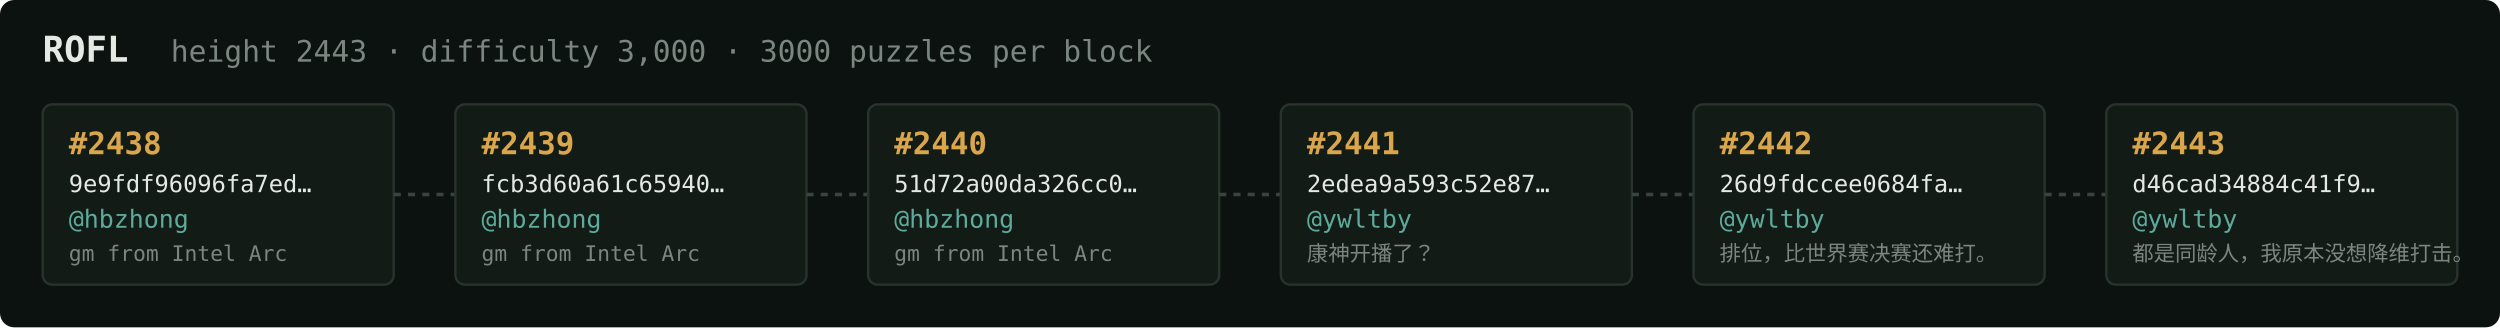
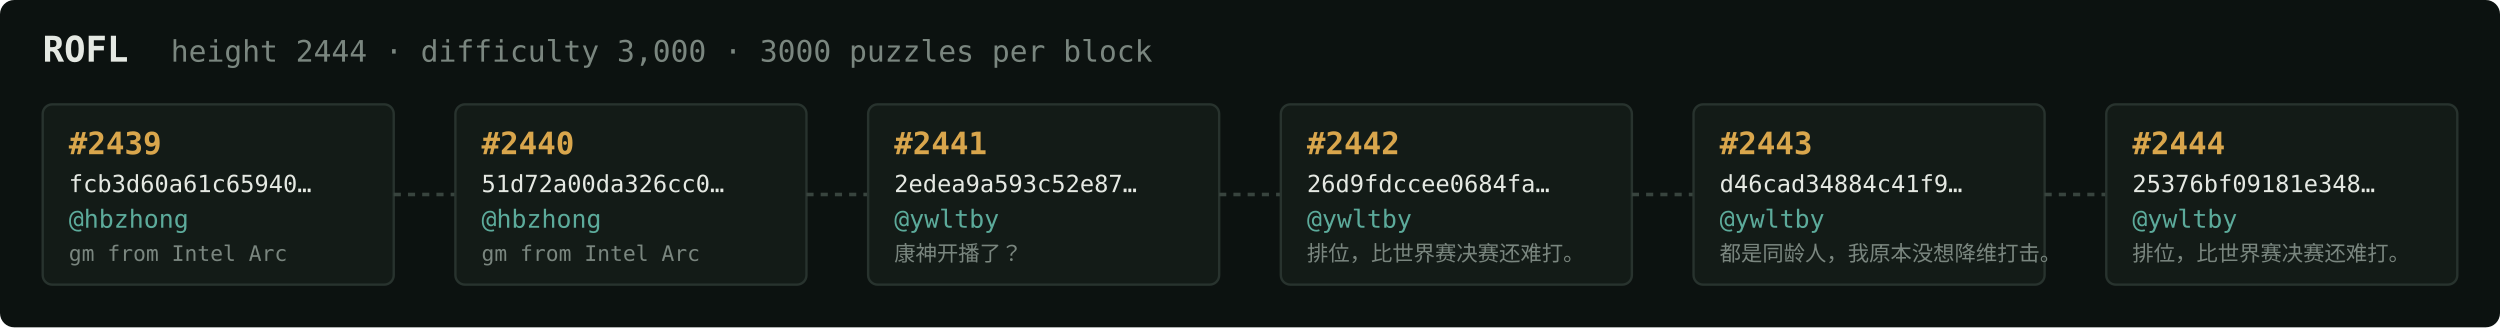
<svg xmlns="http://www.w3.org/2000/svg" width="1054" height="138" viewBox="0 0 1054 138" font-family="ui-monospace,SFMono-Regular,Menlo,monospace">
  <rect fill="#0c1210" width="1054" height="138" rx="6" />
  <text x="18" y="26" fill="#e5e9e3" font-size="15" font-weight="700">ROFL</text>
-   <text x="72" y="26" fill="#7a867f" font-size="12.5">height 2443 · difficulty 3,000 · 3000 puzzles per block</text>
+   <text x="72" y="26" fill="#7a867f" font-size="12.5">height 2444 · difficulty 3,000 · 3000 puzzles per block</text>
  <rect x="18" y="44" width="148" height="76" rx="4" fill="#131b17" stroke="#28332e" stroke-width="1" />
-   <text x="29" y="65" fill="#d9a64c" font-size="13" font-weight="700">#2438</text>
-   <text x="29" y="81" fill="#e5e9e3" font-size="10">9e9fdf96096fa7ed…</text>
+   <text x="29" y="65" fill="#d9a64c" font-size="13" font-weight="700">#2439</text>
+   <text x="29" y="81" fill="#e5e9e3" font-size="10">fcb3d60a61c65940…</text>
  <text x="29" y="96" fill="#5cab9b" font-size="10.5">@hbzhong</text>
  <text x="29" y="110" fill="#7a867f" font-size="9">gm from Intel Arc</text>
  <line x1="166" y1="82.0" x2="192" y2="82.0" stroke="#38443e" stroke-width="1.5" stroke-dasharray="3 3" />
  <rect x="192" y="44" width="148" height="76" rx="4" fill="#131b17" stroke="#28332e" stroke-width="1" />
-   <text x="203" y="65" fill="#d9a64c" font-size="13" font-weight="700">#2439</text>
-   <text x="203" y="81" fill="#e5e9e3" font-size="10">fcb3d60a61c65940…</text>
+   <text x="203" y="65" fill="#d9a64c" font-size="13" font-weight="700">#2440</text>
+   <text x="203" y="81" fill="#e5e9e3" font-size="10">51d72a00da326cc0…</text>
  <text x="203" y="96" fill="#5cab9b" font-size="10.5">@hbzhong</text>
  <text x="203" y="110" fill="#7a867f" font-size="9">gm from Intel Arc</text>
  <line x1="340" y1="82.0" x2="366" y2="82.0" stroke="#38443e" stroke-width="1.5" stroke-dasharray="3 3" />
  <rect x="366" y="44" width="148" height="76" rx="4" fill="#131b17" stroke="#28332e" stroke-width="1" />
-   <text x="377" y="65" fill="#d9a64c" font-size="13" font-weight="700">#2440</text>
-   <text x="377" y="81" fill="#e5e9e3" font-size="10">51d72a00da326cc0…</text>
-   <text x="377" y="96" fill="#5cab9b" font-size="10.5">@hbzhong</text>
-   <text x="377" y="110" fill="#7a867f" font-size="9">gm from Intel Arc</text>
+   <text x="377" y="65" fill="#d9a64c" font-size="13" font-weight="700">#2441</text>
+   <text x="377" y="81" fill="#e5e9e3" font-size="10">2edea9a593c52e87…</text>
+   <text x="377" y="96" fill="#5cab9b" font-size="10.5">@ywltby</text>
+   <text x="377" y="110" fill="#7a867f" font-size="9">康神开播了？</text>
  <line x1="514" y1="82.0" x2="540" y2="82.0" stroke="#38443e" stroke-width="1.5" stroke-dasharray="3 3" />
  <rect x="540" y="44" width="148" height="76" rx="4" fill="#131b17" stroke="#28332e" stroke-width="1" />
-   <text x="551" y="65" fill="#d9a64c" font-size="13" font-weight="700">#2441</text>
-   <text x="551" y="81" fill="#e5e9e3" font-size="10">2edea9a593c52e87…</text>
+   <text x="551" y="65" fill="#d9a64c" font-size="13" font-weight="700">#2442</text>
+   <text x="551" y="81" fill="#e5e9e3" font-size="10">26d9fdccee0684fa…</text>
  <text x="551" y="96" fill="#5cab9b" font-size="10.5">@ywltby</text>
-   <text x="551" y="110" fill="#7a867f" font-size="9">康神开播了？</text>
+   <text x="551" y="110" fill="#7a867f" font-size="9">排位，比世界赛决赛还难打。</text>
  <line x1="688" y1="82.0" x2="714" y2="82.0" stroke="#38443e" stroke-width="1.5" stroke-dasharray="3 3" />
  <rect x="714" y="44" width="148" height="76" rx="4" fill="#131b17" stroke="#28332e" stroke-width="1" />
-   <text x="725" y="65" fill="#d9a64c" font-size="13" font-weight="700">#2442</text>
-   <text x="725" y="81" fill="#e5e9e3" font-size="10">26d9fdccee0684fa…</text>
+   <text x="725" y="65" fill="#d9a64c" font-size="13" font-weight="700">#2443</text>
+   <text x="725" y="81" fill="#e5e9e3" font-size="10">d46cad34884c41f9…</text>
  <text x="725" y="96" fill="#5cab9b" font-size="10.5">@ywltby</text>
-   <text x="725" y="110" fill="#7a867f" font-size="9">排位，比世界赛决赛还难打。</text>
+   <text x="725" y="110" fill="#7a867f" font-size="9">都是同龄人，我原本没想降维打击。</text>
  <line x1="862" y1="82.0" x2="888" y2="82.0" stroke="#38443e" stroke-width="1.5" stroke-dasharray="3 3" />
  <rect x="888" y="44" width="148" height="76" rx="4" fill="#131b17" stroke="#28332e" stroke-width="1" />
-   <text x="899" y="65" fill="#d9a64c" font-size="13" font-weight="700">#2443</text>
-   <text x="899" y="81" fill="#e5e9e3" font-size="10">d46cad34884c41f9…</text>
+   <text x="899" y="65" fill="#d9a64c" font-size="13" font-weight="700">#2444</text>
+   <text x="899" y="81" fill="#e5e9e3" font-size="10">25376bf09181e348…</text>
  <text x="899" y="96" fill="#5cab9b" font-size="10.5">@ywltby</text>
-   <text x="899" y="110" fill="#7a867f" font-size="9">都是同龄人，我原本没想降维打击。</text>
+   <text x="899" y="110" fill="#7a867f" font-size="9">排位，比世界赛决赛还难打。</text>
</svg>
